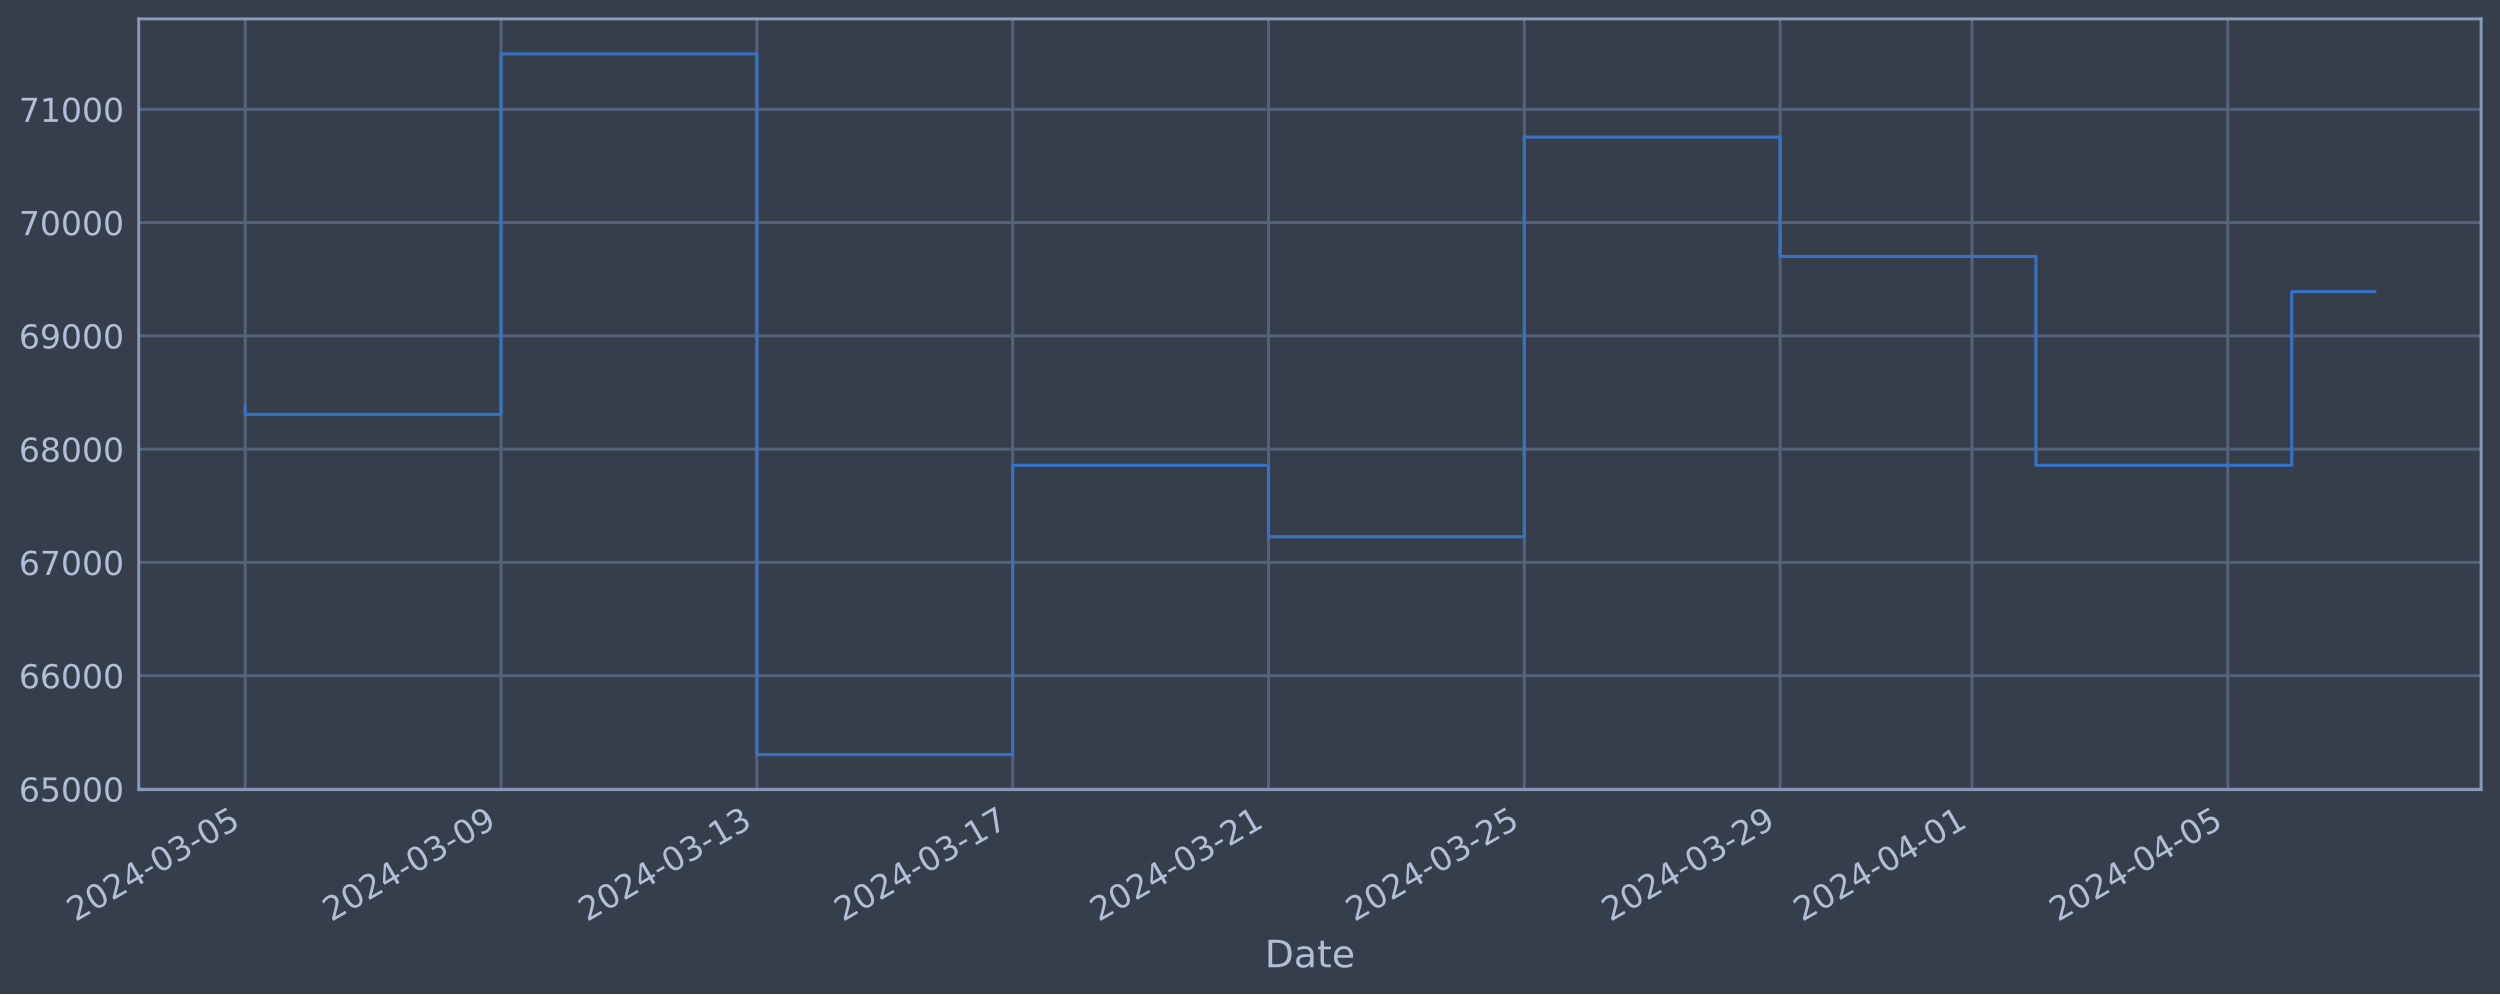
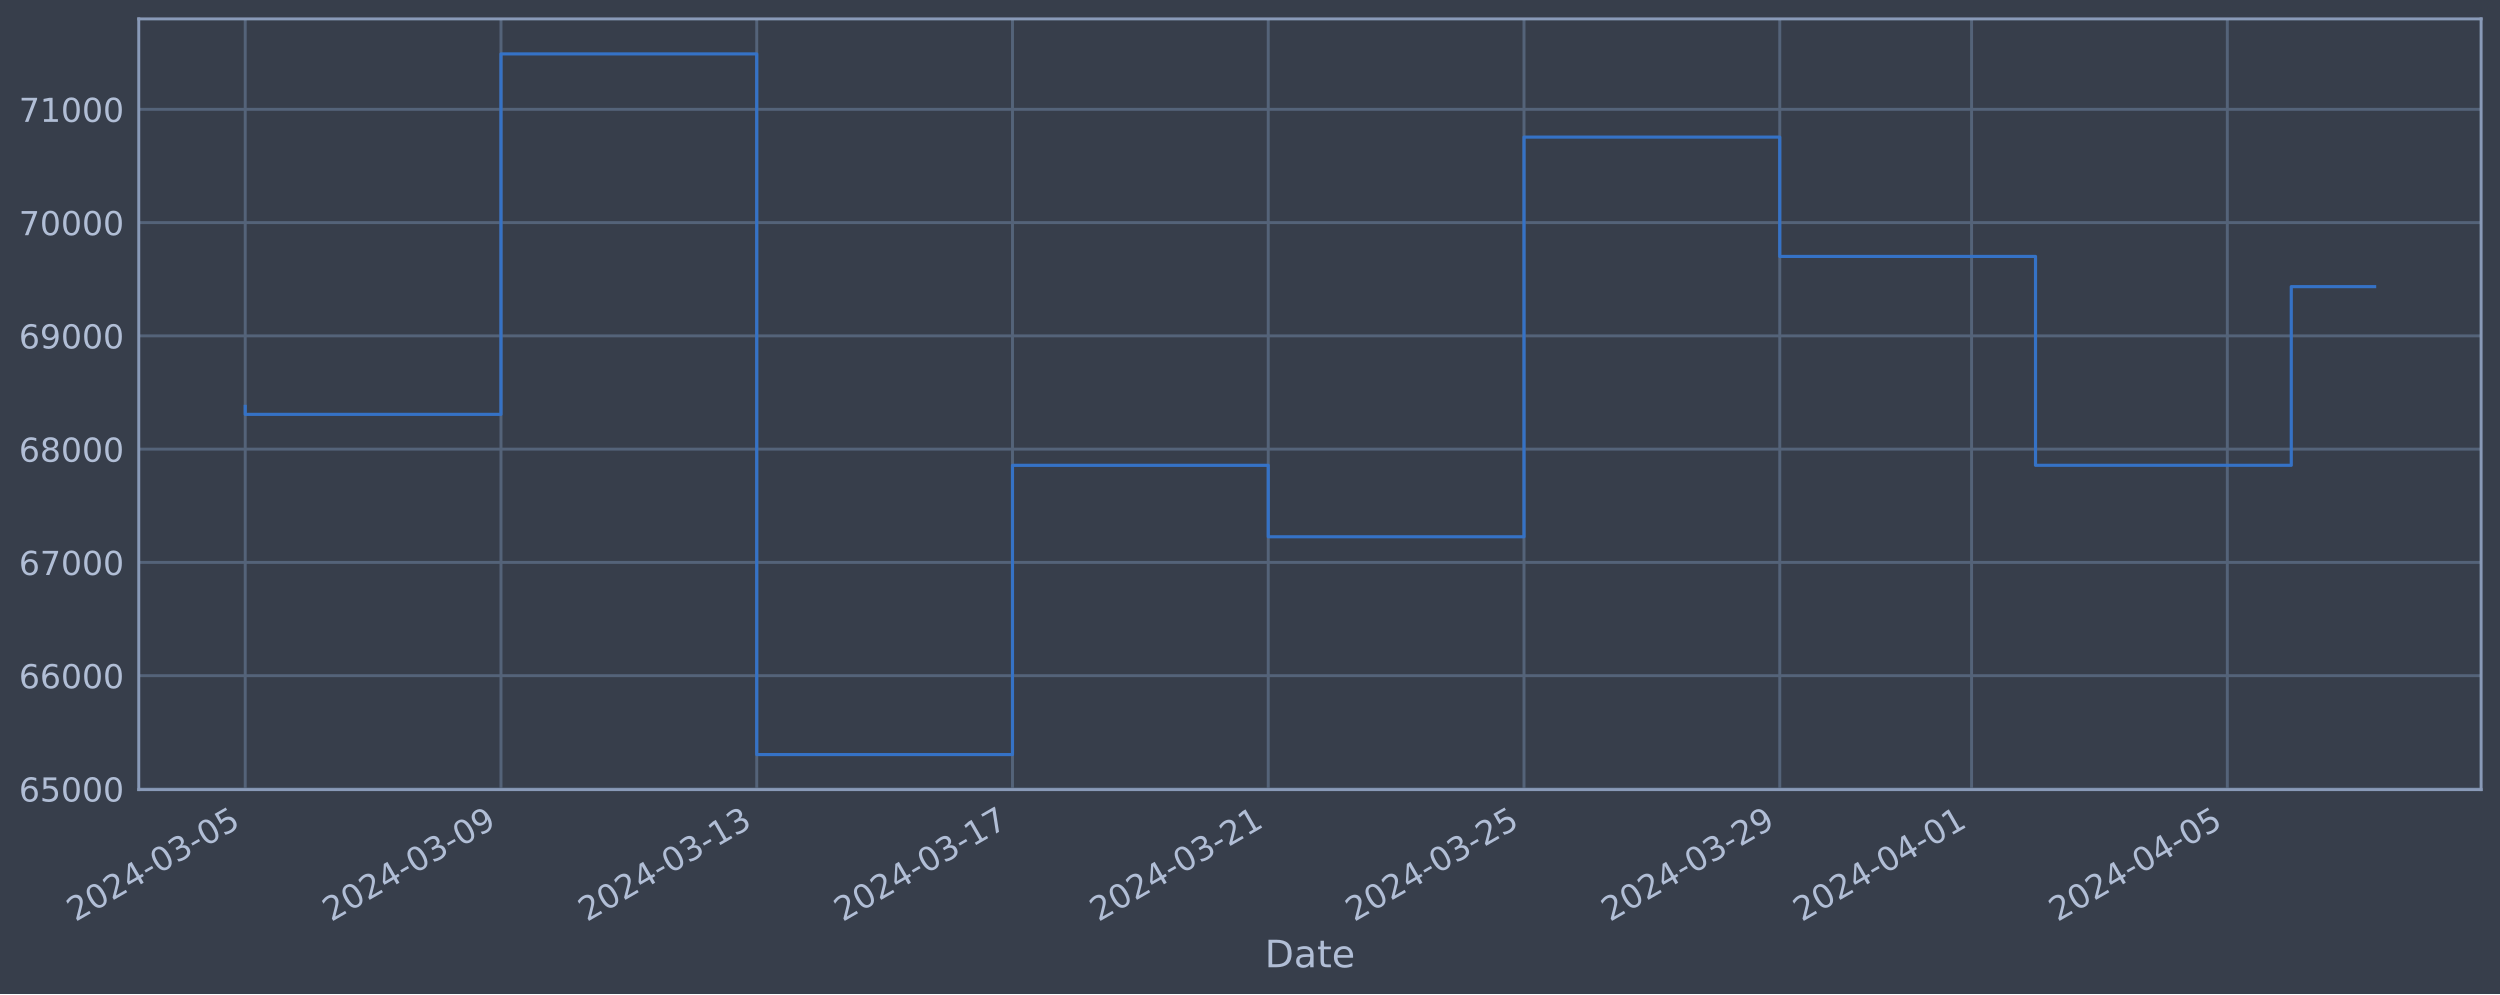
<svg xmlns="http://www.w3.org/2000/svg" xmlns:xlink="http://www.w3.org/1999/xlink" width="952.884pt" height="378.87pt" viewBox="0 0 952.884 378.87" version="1.1">
  <defs>
    <style type="text/css">*{stroke-linejoin: round; stroke-linecap: butt}</style>
  </defs>
  <g id="figure_1">
    <g id="patch_1">
      <path d="M 0 378.87  L 952.884 378.87  L 952.884 0  L 0 0  z " style="fill: #373e4b" />
    </g>
    <g id="axes_1">
      <g id="patch_2">
        <path d="M 52.884 300.96  L 945.684 300.96  L 945.684 7.2  L 52.884 7.2  z " style="fill: #373e4b" />
      </g>
      <g id="matplotlib.axis_1">
        <g id="xtick_1">
          <g id="line2d_1">
-             <path d="M 93.466 300.96  L 93.466 7.2  " clip-path="url(#pc86b8d586b)" style="fill: none; stroke: #546379; stroke-width: 1.12; stroke-linecap: square" />
+             <path d="M 93.466 300.96  L 93.466 7.2  " clip-path="url(#p68173959d0)" style="fill: none; stroke: #546379; stroke-width: 1.12; stroke-linecap: square" />
          </g>
          <g id="line2d_2" />
          <g id="text_1">
            <g style="fill: #b1bed6" transform="translate(28.74006 351.4642) rotate(-30) scale(0.126 -0.126)">
              <defs>
                <path id="DejaVuSans-32" d="M 1228 531  L 3431 531  L 3431 0  L 469 0  L 469 531  Q 828 903 1448 1529  Q 2069 2156 2228 2338  Q 2531 2678 2651 2914  Q 2772 3150 2772 3378  Q 2772 3750 2511 3984  Q 2250 4219 1831 4219  Q 1534 4219 1204 4116  Q 875 4013 500 3803  L 500 4441  Q 881 4594 1212 4672  Q 1544 4750 1819 4750  Q 2544 4750 2975 4387  Q 3406 4025 3406 3419  Q 3406 3131 3298 2873  Q 3191 2616 2906 2266  Q 2828 2175 2409 1742  Q 1991 1309 1228 531  z " transform="scale(0.015625)" />
                <path id="DejaVuSans-30" d="M 2034 4250  Q 1547 4250 1301 3770  Q 1056 3291 1056 2328  Q 1056 1369 1301 889  Q 1547 409 2034 409  Q 2525 409 2770 889  Q 3016 1369 3016 2328  Q 3016 3291 2770 3770  Q 2525 4250 2034 4250  z M 2034 4750  Q 2819 4750 3233 4129  Q 3647 3509 3647 2328  Q 3647 1150 3233 529  Q 2819 -91 2034 -91  Q 1250 -91 836 529  Q 422 1150 422 2328  Q 422 3509 836 4129  Q 1250 4750 2034 4750  z " transform="scale(0.015625)" />
                <path id="DejaVuSans-34" d="M 2419 4116  L 825 1625  L 2419 1625  L 2419 4116  z M 2253 4666  L 3047 4666  L 3047 1625  L 3713 1625  L 3713 1100  L 3047 1100  L 3047 0  L 2419 0  L 2419 1100  L 313 1100  L 313 1709  L 2253 4666  z " transform="scale(0.015625)" />
                <path id="DejaVuSans-2d" d="M 313 2009  L 1997 2009  L 1997 1497  L 313 1497  L 313 2009  z " transform="scale(0.015625)" />
                <path id="DejaVuSans-33" d="M 2597 2516  Q 3050 2419 3304 2112  Q 3559 1806 3559 1356  Q 3559 666 3084 287  Q 2609 -91 1734 -91  Q 1441 -91 1130 -33  Q 819 25 488 141  L 488 750  Q 750 597 1062 519  Q 1375 441 1716 441  Q 2309 441 2620 675  Q 2931 909 2931 1356  Q 2931 1769 2642 2001  Q 2353 2234 1838 2234  L 1294 2234  L 1294 2753  L 1863 2753  Q 2328 2753 2575 2939  Q 2822 3125 2822 3475  Q 2822 3834 2567 4026  Q 2313 4219 1838 4219  Q 1578 4219 1281 4162  Q 984 4106 628 3988  L 628 4550  Q 988 4650 1302 4700  Q 1616 4750 1894 4750  Q 2613 4750 3031 4423  Q 3450 4097 3450 3541  Q 3450 3153 3228 2886  Q 3006 2619 2597 2516  z " transform="scale(0.015625)" />
                <path id="DejaVuSans-35" d="M 691 4666  L 3169 4666  L 3169 4134  L 1269 4134  L 1269 2991  Q 1406 3038 1543 3061  Q 1681 3084 1819 3084  Q 2600 3084 3056 2656  Q 3513 2228 3513 1497  Q 3513 744 3044 326  Q 2575 -91 1722 -91  Q 1428 -91 1123 -41  Q 819 9 494 109  L 494 744  Q 775 591 1075 516  Q 1375 441 1709 441  Q 2250 441 2565 725  Q 2881 1009 2881 1497  Q 2881 1984 2565 2268  Q 2250 2553 1709 2553  Q 1456 2553 1204 2497  Q 953 2441 691 2322  L 691 4666  z " transform="scale(0.015625)" />
              </defs>
              <use xlink:href="#DejaVuSans-32" />
              <use xlink:href="#DejaVuSans-30" x="63.623" />
              <use xlink:href="#DejaVuSans-32" x="127.246" />
              <use xlink:href="#DejaVuSans-34" x="190.869" />
              <use xlink:href="#DejaVuSans-2d" x="254.492" />
              <use xlink:href="#DejaVuSans-30" x="290.576" />
              <use xlink:href="#DejaVuSans-33" x="354.199" />
              <use xlink:href="#DejaVuSans-2d" x="417.822" />
              <use xlink:href="#DejaVuSans-30" x="453.906" />
              <use xlink:href="#DejaVuSans-35" x="517.529" />
            </g>
          </g>
        </g>
        <g id="xtick_2">
          <g id="line2d_3">
-             <path d="M 190.97 300.96  L 190.97 7.2  " clip-path="url(#pc86b8d586b)" style="fill: none; stroke: #546379; stroke-width: 1.12; stroke-linecap: square" />
+             <path d="M 190.948 300.96  L 190.948 7.2  " clip-path="url(#p68173959d0)" style="fill: none; stroke: #546379; stroke-width: 1.12; stroke-linecap: square" />
          </g>
          <g id="line2d_4" />
          <g id="text_2">
-             <g style="fill: #b1bed6" transform="translate(126.2446 351.4642) rotate(-30) scale(0.126 -0.126)">
+             <g style="fill: #b1bed6" transform="translate(126.2226 351.4642) rotate(-30) scale(0.126 -0.126)">
              <defs>
                <path id="DejaVuSans-39" d="M 703 97  L 703 672  Q 941 559 1184 500  Q 1428 441 1663 441  Q 2288 441 2617 861  Q 2947 1281 2994 2138  Q 2813 1869 2534 1725  Q 2256 1581 1919 1581  Q 1219 1581 811 2004  Q 403 2428 403 3163  Q 403 3881 828 4315  Q 1253 4750 1959 4750  Q 2769 4750 3195 4129  Q 3622 3509 3622 2328  Q 3622 1225 3098 567  Q 2575 -91 1691 -91  Q 1453 -91 1209 -44  Q 966 3 703 97  z M 1959 2075  Q 2384 2075 2632 2365  Q 2881 2656 2881 3163  Q 2881 3666 2632 3958  Q 2384 4250 1959 4250  Q 1534 4250 1286 3958  Q 1038 3666 1038 3163  Q 1038 2656 1286 2365  Q 1534 2075 1959 2075  z " transform="scale(0.015625)" />
              </defs>
              <use xlink:href="#DejaVuSans-32" />
              <use xlink:href="#DejaVuSans-30" x="63.623" />
              <use xlink:href="#DejaVuSans-32" x="127.246" />
              <use xlink:href="#DejaVuSans-34" x="190.869" />
              <use xlink:href="#DejaVuSans-2d" x="254.492" />
              <use xlink:href="#DejaVuSans-30" x="290.576" />
              <use xlink:href="#DejaVuSans-33" x="354.199" />
              <use xlink:href="#DejaVuSans-2d" x="417.822" />
              <use xlink:href="#DejaVuSans-30" x="453.906" />
              <use xlink:href="#DejaVuSans-39" x="517.529" />
            </g>
          </g>
        </g>
        <g id="xtick_3">
          <g id="line2d_5">
-             <path d="M 288.475 300.96  L 288.475 7.2  " clip-path="url(#pc86b8d586b)" style="fill: none; stroke: #546379; stroke-width: 1.12; stroke-linecap: square" />
+             <path d="M 288.431 300.96  L 288.431 7.2  " clip-path="url(#p68173959d0)" style="fill: none; stroke: #546379; stroke-width: 1.12; stroke-linecap: square" />
          </g>
          <g id="line2d_6" />
          <g id="text_3">
-             <g style="fill: #b1bed6" transform="translate(223.7491 351.4642) rotate(-30) scale(0.126 -0.126)">
+             <g style="fill: #b1bed6" transform="translate(223.7051 351.4642) rotate(-30) scale(0.126 -0.126)">
              <defs>
                <path id="DejaVuSans-31" d="M 794 531  L 1825 531  L 1825 4091  L 703 3866  L 703 4441  L 1819 4666  L 2450 4666  L 2450 531  L 3481 531  L 3481 0  L 794 0  L 794 531  z " transform="scale(0.015625)" />
              </defs>
              <use xlink:href="#DejaVuSans-32" />
              <use xlink:href="#DejaVuSans-30" x="63.623" />
              <use xlink:href="#DejaVuSans-32" x="127.246" />
              <use xlink:href="#DejaVuSans-34" x="190.869" />
              <use xlink:href="#DejaVuSans-2d" x="254.492" />
              <use xlink:href="#DejaVuSans-30" x="290.576" />
              <use xlink:href="#DejaVuSans-33" x="354.199" />
              <use xlink:href="#DejaVuSans-2d" x="417.822" />
              <use xlink:href="#DejaVuSans-31" x="453.906" />
              <use xlink:href="#DejaVuSans-33" x="517.529" />
            </g>
          </g>
        </g>
        <g id="xtick_4">
          <g id="line2d_7">
-             <path d="M 385.979 300.96  L 385.979 7.2  " clip-path="url(#pc86b8d586b)" style="fill: none; stroke: #546379; stroke-width: 1.12; stroke-linecap: square" />
+             <path d="M 385.913 300.96  L 385.913 7.2  " clip-path="url(#p68173959d0)" style="fill: none; stroke: #546379; stroke-width: 1.12; stroke-linecap: square" />
          </g>
          <g id="line2d_8" />
          <g id="text_4">
-             <g style="fill: #b1bed6" transform="translate(321.2537 351.4642) rotate(-30) scale(0.126 -0.126)">
+             <g style="fill: #b1bed6" transform="translate(321.1877 351.4642) rotate(-30) scale(0.126 -0.126)">
              <defs>
                <path id="DejaVuSans-37" d="M 525 4666  L 3525 4666  L 3525 4397  L 1831 0  L 1172 0  L 2766 4134  L 525 4134  L 525 4666  z " transform="scale(0.015625)" />
              </defs>
              <use xlink:href="#DejaVuSans-32" />
              <use xlink:href="#DejaVuSans-30" x="63.623" />
              <use xlink:href="#DejaVuSans-32" x="127.246" />
              <use xlink:href="#DejaVuSans-34" x="190.869" />
              <use xlink:href="#DejaVuSans-2d" x="254.492" />
              <use xlink:href="#DejaVuSans-30" x="290.576" />
              <use xlink:href="#DejaVuSans-33" x="354.199" />
              <use xlink:href="#DejaVuSans-2d" x="417.822" />
              <use xlink:href="#DejaVuSans-31" x="453.906" />
              <use xlink:href="#DejaVuSans-37" x="517.529" />
            </g>
          </g>
        </g>
        <g id="xtick_5">
          <g id="line2d_9">
-             <path d="M 483.484 300.96  L 483.484 7.2  " clip-path="url(#pc86b8d586b)" style="fill: none; stroke: #546379; stroke-width: 1.12; stroke-linecap: square" />
+             <path d="M 483.396 300.96  L 483.396 7.2  " clip-path="url(#p68173959d0)" style="fill: none; stroke: #546379; stroke-width: 1.12; stroke-linecap: square" />
          </g>
          <g id="line2d_10" />
          <g id="text_5">
-             <g style="fill: #b1bed6" transform="translate(418.7582 351.4642) rotate(-30) scale(0.126 -0.126)">
+             <g style="fill: #b1bed6" transform="translate(418.6702 351.4642) rotate(-30) scale(0.126 -0.126)">
              <use xlink:href="#DejaVuSans-32" />
              <use xlink:href="#DejaVuSans-30" x="63.623" />
              <use xlink:href="#DejaVuSans-32" x="127.246" />
              <use xlink:href="#DejaVuSans-34" x="190.869" />
              <use xlink:href="#DejaVuSans-2d" x="254.492" />
              <use xlink:href="#DejaVuSans-30" x="290.576" />
              <use xlink:href="#DejaVuSans-33" x="354.199" />
              <use xlink:href="#DejaVuSans-2d" x="417.822" />
              <use xlink:href="#DejaVuSans-32" x="453.906" />
              <use xlink:href="#DejaVuSans-31" x="517.529" />
            </g>
          </g>
        </g>
        <g id="xtick_6">
          <g id="line2d_11">
-             <path d="M 580.988 300.96  L 580.988 7.2  " clip-path="url(#pc86b8d586b)" style="fill: none; stroke: #546379; stroke-width: 1.12; stroke-linecap: square" />
+             <path d="M 580.878 300.96  L 580.878 7.2  " clip-path="url(#p68173959d0)" style="fill: none; stroke: #546379; stroke-width: 1.12; stroke-linecap: square" />
          </g>
          <g id="line2d_12" />
          <g id="text_6">
-             <g style="fill: #b1bed6" transform="translate(516.2627 351.4642) rotate(-30) scale(0.126 -0.126)">
+             <g style="fill: #b1bed6" transform="translate(516.1528 351.4642) rotate(-30) scale(0.126 -0.126)">
              <use xlink:href="#DejaVuSans-32" />
              <use xlink:href="#DejaVuSans-30" x="63.623" />
              <use xlink:href="#DejaVuSans-32" x="127.246" />
              <use xlink:href="#DejaVuSans-34" x="190.869" />
              <use xlink:href="#DejaVuSans-2d" x="254.492" />
              <use xlink:href="#DejaVuSans-30" x="290.576" />
              <use xlink:href="#DejaVuSans-33" x="354.199" />
              <use xlink:href="#DejaVuSans-2d" x="417.822" />
              <use xlink:href="#DejaVuSans-32" x="453.906" />
              <use xlink:href="#DejaVuSans-35" x="517.529" />
            </g>
          </g>
        </g>
        <g id="xtick_7">
          <g id="line2d_13">
-             <path d="M 678.493 300.96  L 678.493 7.2  " clip-path="url(#pc86b8d586b)" style="fill: none; stroke: #546379; stroke-width: 1.12; stroke-linecap: square" />
+             <path d="M 678.361 300.96  L 678.361 7.2  " clip-path="url(#p68173959d0)" style="fill: none; stroke: #546379; stroke-width: 1.12; stroke-linecap: square" />
          </g>
          <g id="line2d_14" />
          <g id="text_7">
-             <g style="fill: #b1bed6" transform="translate(613.7673 351.4642) rotate(-30) scale(0.126 -0.126)">
+             <g style="fill: #b1bed6" transform="translate(613.6353 351.4642) rotate(-30) scale(0.126 -0.126)">
              <use xlink:href="#DejaVuSans-32" />
              <use xlink:href="#DejaVuSans-30" x="63.623" />
              <use xlink:href="#DejaVuSans-32" x="127.246" />
              <use xlink:href="#DejaVuSans-34" x="190.869" />
              <use xlink:href="#DejaVuSans-2d" x="254.492" />
              <use xlink:href="#DejaVuSans-30" x="290.576" />
              <use xlink:href="#DejaVuSans-33" x="354.199" />
              <use xlink:href="#DejaVuSans-2d" x="417.822" />
              <use xlink:href="#DejaVuSans-32" x="453.906" />
              <use xlink:href="#DejaVuSans-39" x="517.529" />
            </g>
          </g>
        </g>
        <g id="xtick_8">
          <g id="line2d_15">
-             <path d="M 751.621 300.96  L 751.621 7.2  " clip-path="url(#pc86b8d586b)" style="fill: none; stroke: #546379; stroke-width: 1.12; stroke-linecap: square" />
+             <path d="M 751.473 300.96  L 751.473 7.2  " clip-path="url(#p68173959d0)" style="fill: none; stroke: #546379; stroke-width: 1.12; stroke-linecap: square" />
          </g>
          <g id="line2d_16" />
          <g id="text_8">
-             <g style="fill: #b1bed6" transform="translate(686.8957 351.4642) rotate(-30) scale(0.126 -0.126)">
+             <g style="fill: #b1bed6" transform="translate(686.7472 351.4642) rotate(-30) scale(0.126 -0.126)">
              <use xlink:href="#DejaVuSans-32" />
              <use xlink:href="#DejaVuSans-30" x="63.623" />
              <use xlink:href="#DejaVuSans-32" x="127.246" />
              <use xlink:href="#DejaVuSans-34" x="190.869" />
              <use xlink:href="#DejaVuSans-2d" x="254.492" />
              <use xlink:href="#DejaVuSans-30" x="290.576" />
              <use xlink:href="#DejaVuSans-34" x="354.199" />
              <use xlink:href="#DejaVuSans-2d" x="417.822" />
              <use xlink:href="#DejaVuSans-30" x="453.906" />
              <use xlink:href="#DejaVuSans-31" x="517.529" />
            </g>
          </g>
        </g>
        <g id="xtick_9">
          <g id="line2d_17">
-             <path d="M 849.126 300.96  L 849.126 7.2  " clip-path="url(#pc86b8d586b)" style="fill: none; stroke: #546379; stroke-width: 1.12; stroke-linecap: square" />
+             <path d="M 848.955 300.96  L 848.955 7.2  " clip-path="url(#p68173959d0)" style="fill: none; stroke: #546379; stroke-width: 1.12; stroke-linecap: square" />
          </g>
          <g id="line2d_18" />
          <g id="text_9">
-             <g style="fill: #b1bed6" transform="translate(784.4002 351.4642) rotate(-30) scale(0.126 -0.126)">
+             <g style="fill: #b1bed6" transform="translate(784.2298 351.4642) rotate(-30) scale(0.126 -0.126)">
              <use xlink:href="#DejaVuSans-32" />
              <use xlink:href="#DejaVuSans-30" x="63.623" />
              <use xlink:href="#DejaVuSans-32" x="127.246" />
              <use xlink:href="#DejaVuSans-34" x="190.869" />
              <use xlink:href="#DejaVuSans-2d" x="254.492" />
              <use xlink:href="#DejaVuSans-30" x="290.576" />
              <use xlink:href="#DejaVuSans-34" x="354.199" />
              <use xlink:href="#DejaVuSans-2d" x="417.822" />
              <use xlink:href="#DejaVuSans-30" x="453.906" />
              <use xlink:href="#DejaVuSans-35" x="517.529" />
            </g>
          </g>
        </g>
        <g id="text_10">
          <g style="fill: #b1bed6" transform="translate(482.0746 368.6753) scale(0.144 -0.144)">
            <defs>
              <path id="DejaVuSans-44" d="M 1259 4147  L 1259 519  L 2022 519  Q 2988 519 3436 956  Q 3884 1394 3884 2338  Q 3884 3275 3436 3711  Q 2988 4147 2022 4147  L 1259 4147  z M 628 4666  L 1925 4666  Q 3281 4666 3915 4102  Q 4550 3538 4550 2338  Q 4550 1131 3912 565  Q 3275 0 1925 0  L 628 0  L 628 4666  z " transform="scale(0.015625)" />
              <path id="DejaVuSans-61" d="M 2194 1759  Q 1497 1759 1228 1600  Q 959 1441 959 1056  Q 959 750 1161 570  Q 1363 391 1709 391  Q 2188 391 2477 730  Q 2766 1069 2766 1631  L 2766 1759  L 2194 1759  z M 3341 1997  L 3341 0  L 2766 0  L 2766 531  Q 2569 213 2275 61  Q 1981 -91 1556 -91  Q 1019 -91 701 211  Q 384 513 384 1019  Q 384 1609 779 1909  Q 1175 2209 1959 2209  L 2766 2209  L 2766 2266  Q 2766 2663 2505 2880  Q 2244 3097 1772 3097  Q 1472 3097 1187 3025  Q 903 2953 641 2809  L 641 3341  Q 956 3463 1253 3523  Q 1550 3584 1831 3584  Q 2591 3584 2966 3190  Q 3341 2797 3341 1997  z " transform="scale(0.015625)" />
              <path id="DejaVuSans-74" d="M 1172 4494  L 1172 3500  L 2356 3500  L 2356 3053  L 1172 3053  L 1172 1153  Q 1172 725 1289 603  Q 1406 481 1766 481  L 2356 481  L 2356 0  L 1766 0  Q 1100 0 847 248  Q 594 497 594 1153  L 594 3053  L 172 3053  L 172 3500  L 594 3500  L 594 4494  L 1172 4494  z " transform="scale(0.015625)" />
              <path id="DejaVuSans-65" d="M 3597 1894  L 3597 1613  L 953 1613  Q 991 1019 1311 708  Q 1631 397 2203 397  Q 2534 397 2845 478  Q 3156 559 3463 722  L 3463 178  Q 3153 47 2828 -22  Q 2503 -91 2169 -91  Q 1331 -91 842 396  Q 353 884 353 1716  Q 353 2575 817 3079  Q 1281 3584 2069 3584  Q 2775 3584 3186 3129  Q 3597 2675 3597 1894  z M 3022 2063  Q 3016 2534 2758 2815  Q 2500 3097 2075 3097  Q 1594 3097 1305 2825  Q 1016 2553 972 2059  L 3022 2063  z " transform="scale(0.015625)" />
            </defs>
            <use xlink:href="#DejaVuSans-44" />
            <use xlink:href="#DejaVuSans-61" x="77.002" />
            <use xlink:href="#DejaVuSans-74" x="138.281" />
            <use xlink:href="#DejaVuSans-65" x="177.49" />
          </g>
        </g>
      </g>
      <g id="matplotlib.axis_2">
        <g id="ytick_1">
          <g id="line2d_19">
-             <path d="M 52.884 300.718  L 945.684 300.718  " clip-path="url(#pc86b8d586b)" style="fill: none; stroke: #546379; stroke-width: 1.12; stroke-linecap: square" />
+             <path d="M 52.884 300.718  L 945.684 300.718  " clip-path="url(#p68173959d0)" style="fill: none; stroke: #546379; stroke-width: 1.12; stroke-linecap: square" />
          </g>
          <g id="line2d_20" />
          <g id="text_11">
            <g style="fill: #b1bed6" transform="translate(7.2 305.5049) scale(0.126 -0.126)">
              <defs>
                <path id="DejaVuSans-36" d="M 2113 2584  Q 1688 2584 1439 2293  Q 1191 2003 1191 1497  Q 1191 994 1439 701  Q 1688 409 2113 409  Q 2538 409 2786 701  Q 3034 994 3034 1497  Q 3034 2003 2786 2293  Q 2538 2584 2113 2584  z M 3366 4563  L 3366 3988  Q 3128 4100 2886 4159  Q 2644 4219 2406 4219  Q 1781 4219 1451 3797  Q 1122 3375 1075 2522  Q 1259 2794 1537 2939  Q 1816 3084 2150 3084  Q 2853 3084 3261 2657  Q 3669 2231 3669 1497  Q 3669 778 3244 343  Q 2819 -91 2113 -91  Q 1303 -91 875 529  Q 447 1150 447 2328  Q 447 3434 972 4092  Q 1497 4750 2381 4750  Q 2619 4750 2861 4703  Q 3103 4656 3366 4563  z " transform="scale(0.015625)" />
              </defs>
              <use xlink:href="#DejaVuSans-36" />
              <use xlink:href="#DejaVuSans-35" x="63.623" />
              <use xlink:href="#DejaVuSans-30" x="127.246" />
              <use xlink:href="#DejaVuSans-30" x="190.869" />
              <use xlink:href="#DejaVuSans-30" x="254.492" />
            </g>
          </g>
        </g>
        <g id="ytick_2">
          <g id="line2d_21">
-             <path d="M 52.884 257.544  L 945.684 257.544  " clip-path="url(#pc86b8d586b)" style="fill: none; stroke: #546379; stroke-width: 1.12; stroke-linecap: square" />
+             <path d="M 52.884 257.544  L 945.684 257.544  " clip-path="url(#p68173959d0)" style="fill: none; stroke: #546379; stroke-width: 1.12; stroke-linecap: square" />
          </g>
          <g id="line2d_22" />
          <g id="text_12">
            <g style="fill: #b1bed6" transform="translate(7.2 262.331) scale(0.126 -0.126)">
              <use xlink:href="#DejaVuSans-36" />
              <use xlink:href="#DejaVuSans-36" x="63.623" />
              <use xlink:href="#DejaVuSans-30" x="127.246" />
              <use xlink:href="#DejaVuSans-30" x="190.869" />
              <use xlink:href="#DejaVuSans-30" x="254.492" />
            </g>
          </g>
        </g>
        <g id="ytick_3">
          <g id="line2d_23">
-             <path d="M 52.884 214.37  L 945.684 214.37  " clip-path="url(#pc86b8d586b)" style="fill: none; stroke: #546379; stroke-width: 1.12; stroke-linecap: square" />
+             <path d="M 52.884 214.37  L 945.684 214.37  " clip-path="url(#p68173959d0)" style="fill: none; stroke: #546379; stroke-width: 1.12; stroke-linecap: square" />
          </g>
          <g id="line2d_24" />
          <g id="text_13">
            <g style="fill: #b1bed6" transform="translate(7.2 219.157) scale(0.126 -0.126)">
              <use xlink:href="#DejaVuSans-36" />
              <use xlink:href="#DejaVuSans-37" x="63.623" />
              <use xlink:href="#DejaVuSans-30" x="127.246" />
              <use xlink:href="#DejaVuSans-30" x="190.869" />
              <use xlink:href="#DejaVuSans-30" x="254.492" />
            </g>
          </g>
        </g>
        <g id="ytick_4">
          <g id="line2d_25">
-             <path d="M 52.884 171.196  L 945.684 171.196  " clip-path="url(#pc86b8d586b)" style="fill: none; stroke: #546379; stroke-width: 1.12; stroke-linecap: square" />
+             <path d="M 52.884 171.196  L 945.684 171.196  " clip-path="url(#p68173959d0)" style="fill: none; stroke: #546379; stroke-width: 1.12; stroke-linecap: square" />
          </g>
          <g id="line2d_26" />
          <g id="text_14">
            <g style="fill: #b1bed6" transform="translate(7.2 175.9831) scale(0.126 -0.126)">
              <defs>
                <path id="DejaVuSans-38" d="M 2034 2216  Q 1584 2216 1326 1975  Q 1069 1734 1069 1313  Q 1069 891 1326 650  Q 1584 409 2034 409  Q 2484 409 2743 651  Q 3003 894 3003 1313  Q 3003 1734 2745 1975  Q 2488 2216 2034 2216  z M 1403 2484  Q 997 2584 770 2862  Q 544 3141 544 3541  Q 544 4100 942 4425  Q 1341 4750 2034 4750  Q 2731 4750 3128 4425  Q 3525 4100 3525 3541  Q 3525 3141 3298 2862  Q 3072 2584 2669 2484  Q 3125 2378 3379 2068  Q 3634 1759 3634 1313  Q 3634 634 3220 271  Q 2806 -91 2034 -91  Q 1263 -91 848 271  Q 434 634 434 1313  Q 434 1759 690 2068  Q 947 2378 1403 2484  z M 1172 3481  Q 1172 3119 1398 2916  Q 1625 2713 2034 2713  Q 2441 2713 2670 2916  Q 2900 3119 2900 3481  Q 2900 3844 2670 4047  Q 2441 4250 2034 4250  Q 1625 4250 1398 4047  Q 1172 3844 1172 3481  z " transform="scale(0.015625)" />
              </defs>
              <use xlink:href="#DejaVuSans-36" />
              <use xlink:href="#DejaVuSans-38" x="63.623" />
              <use xlink:href="#DejaVuSans-30" x="127.246" />
              <use xlink:href="#DejaVuSans-30" x="190.869" />
              <use xlink:href="#DejaVuSans-30" x="254.492" />
            </g>
          </g>
        </g>
        <g id="ytick_5">
          <g id="line2d_27">
-             <path d="M 52.884 128.022  L 945.684 128.022  " clip-path="url(#pc86b8d586b)" style="fill: none; stroke: #546379; stroke-width: 1.12; stroke-linecap: square" />
+             <path d="M 52.884 128.022  L 945.684 128.022  " clip-path="url(#p68173959d0)" style="fill: none; stroke: #546379; stroke-width: 1.12; stroke-linecap: square" />
          </g>
          <g id="line2d_28" />
          <g id="text_15">
            <g style="fill: #b1bed6" transform="translate(7.2 132.8092) scale(0.126 -0.126)">
              <use xlink:href="#DejaVuSans-36" />
              <use xlink:href="#DejaVuSans-39" x="63.623" />
              <use xlink:href="#DejaVuSans-30" x="127.246" />
              <use xlink:href="#DejaVuSans-30" x="190.869" />
              <use xlink:href="#DejaVuSans-30" x="254.492" />
            </g>
          </g>
        </g>
        <g id="ytick_6">
          <g id="line2d_29">
-             <path d="M 52.884 84.848  L 945.684 84.848  " clip-path="url(#pc86b8d586b)" style="fill: none; stroke: #546379; stroke-width: 1.12; stroke-linecap: square" />
+             <path d="M 52.884 84.848  L 945.684 84.848  " clip-path="url(#p68173959d0)" style="fill: none; stroke: #546379; stroke-width: 1.12; stroke-linecap: square" />
          </g>
          <g id="line2d_30" />
          <g id="text_16">
            <g style="fill: #b1bed6" transform="translate(7.2 89.63523) scale(0.126 -0.126)">
              <use xlink:href="#DejaVuSans-37" />
              <use xlink:href="#DejaVuSans-30" x="63.623" />
              <use xlink:href="#DejaVuSans-30" x="127.246" />
              <use xlink:href="#DejaVuSans-30" x="190.869" />
              <use xlink:href="#DejaVuSans-30" x="254.492" />
            </g>
          </g>
        </g>
        <g id="ytick_7">
          <g id="line2d_31">
-             <path d="M 52.884 41.674  L 945.684 41.674  " clip-path="url(#pc86b8d586b)" style="fill: none; stroke: #546379; stroke-width: 1.12; stroke-linecap: square" />
+             <path d="M 52.884 41.674  L 945.684 41.674  " clip-path="url(#p68173959d0)" style="fill: none; stroke: #546379; stroke-width: 1.12; stroke-linecap: square" />
          </g>
          <g id="line2d_32" />
          <g id="text_17">
            <g style="fill: #b1bed6" transform="translate(7.2 46.4613) scale(0.126 -0.126)">
              <use xlink:href="#DejaVuSans-37" />
              <use xlink:href="#DejaVuSans-31" x="63.623" />
              <use xlink:href="#DejaVuSans-30" x="127.246" />
              <use xlink:href="#DejaVuSans-30" x="190.869" />
              <use xlink:href="#DejaVuSans-30" x="254.492" />
            </g>
          </g>
        </g>
      </g>
      <g id="line2d_33">
-         <path d="M 93.466 154.891  L 93.466 157.946  L 190.97 157.946  L 190.97 20.553  L 288.475 20.553  L 288.475 287.607  L 385.979 287.607  L 385.979 177.362  L 483.484 177.362  L 483.484 204.598  L 580.988 204.598  L 580.988 52.265  L 678.493 52.265  L 678.493 97.744  L 775.997 97.744  L 775.997 177.352  L 873.502 177.352  L 873.502 111.181  L 905.102 111.181  " clip-path="url(#pc86b8d586b)" style="fill: none; stroke: #3572c6; stroke-width: 1.2; stroke-linecap: square" />
+         <path d="M 93.466 154.891  L 93.466 157.946  L 190.948 157.946  L 190.948 20.553  L 288.431 20.553  L 288.431 287.607  L 385.913 287.607  L 385.913 177.362  L 483.396 177.362  L 483.396 204.598  L 580.878 204.598  L 580.878 52.265  L 678.361 52.265  L 678.361 97.744  L 775.843 97.744  L 775.843 177.352  L 873.326 177.352  L 873.326 109.255  L 905.102 109.255  " clip-path="url(#p68173959d0)" style="fill: none; stroke: #3572c6; stroke-width: 1.2; stroke-linecap: square" />
      </g>
      <g id="patch_3">
        <path d="M 52.884 300.96  L 52.884 7.2  " style="fill: none; stroke: #899ab8; stroke-width: 1.12; stroke-linejoin: miter; stroke-linecap: square" />
      </g>
      <g id="patch_4">
        <path d="M 945.684 300.96  L 945.684 7.2  " style="fill: none; stroke: #899ab8; stroke-width: 1.12; stroke-linejoin: miter; stroke-linecap: square" />
      </g>
      <g id="patch_5">
        <path d="M 52.884 300.96  L 945.684 300.96  " style="fill: none; stroke: #899ab8; stroke-width: 1.12; stroke-linejoin: miter; stroke-linecap: square" />
      </g>
      <g id="patch_6">
        <path d="M 52.884 7.2  L 945.684 7.2  " style="fill: none; stroke: #899ab8; stroke-width: 1.12; stroke-linejoin: miter; stroke-linecap: square" />
      </g>
    </g>
  </g>
  <defs>
-     <clipPath id="pc86b8d586b">
+     <clipPath id="p68173959d0">
      <rect x="52.884" y="7.2" width="892.8" height="293.76" />
    </clipPath>
  </defs>
</svg>
